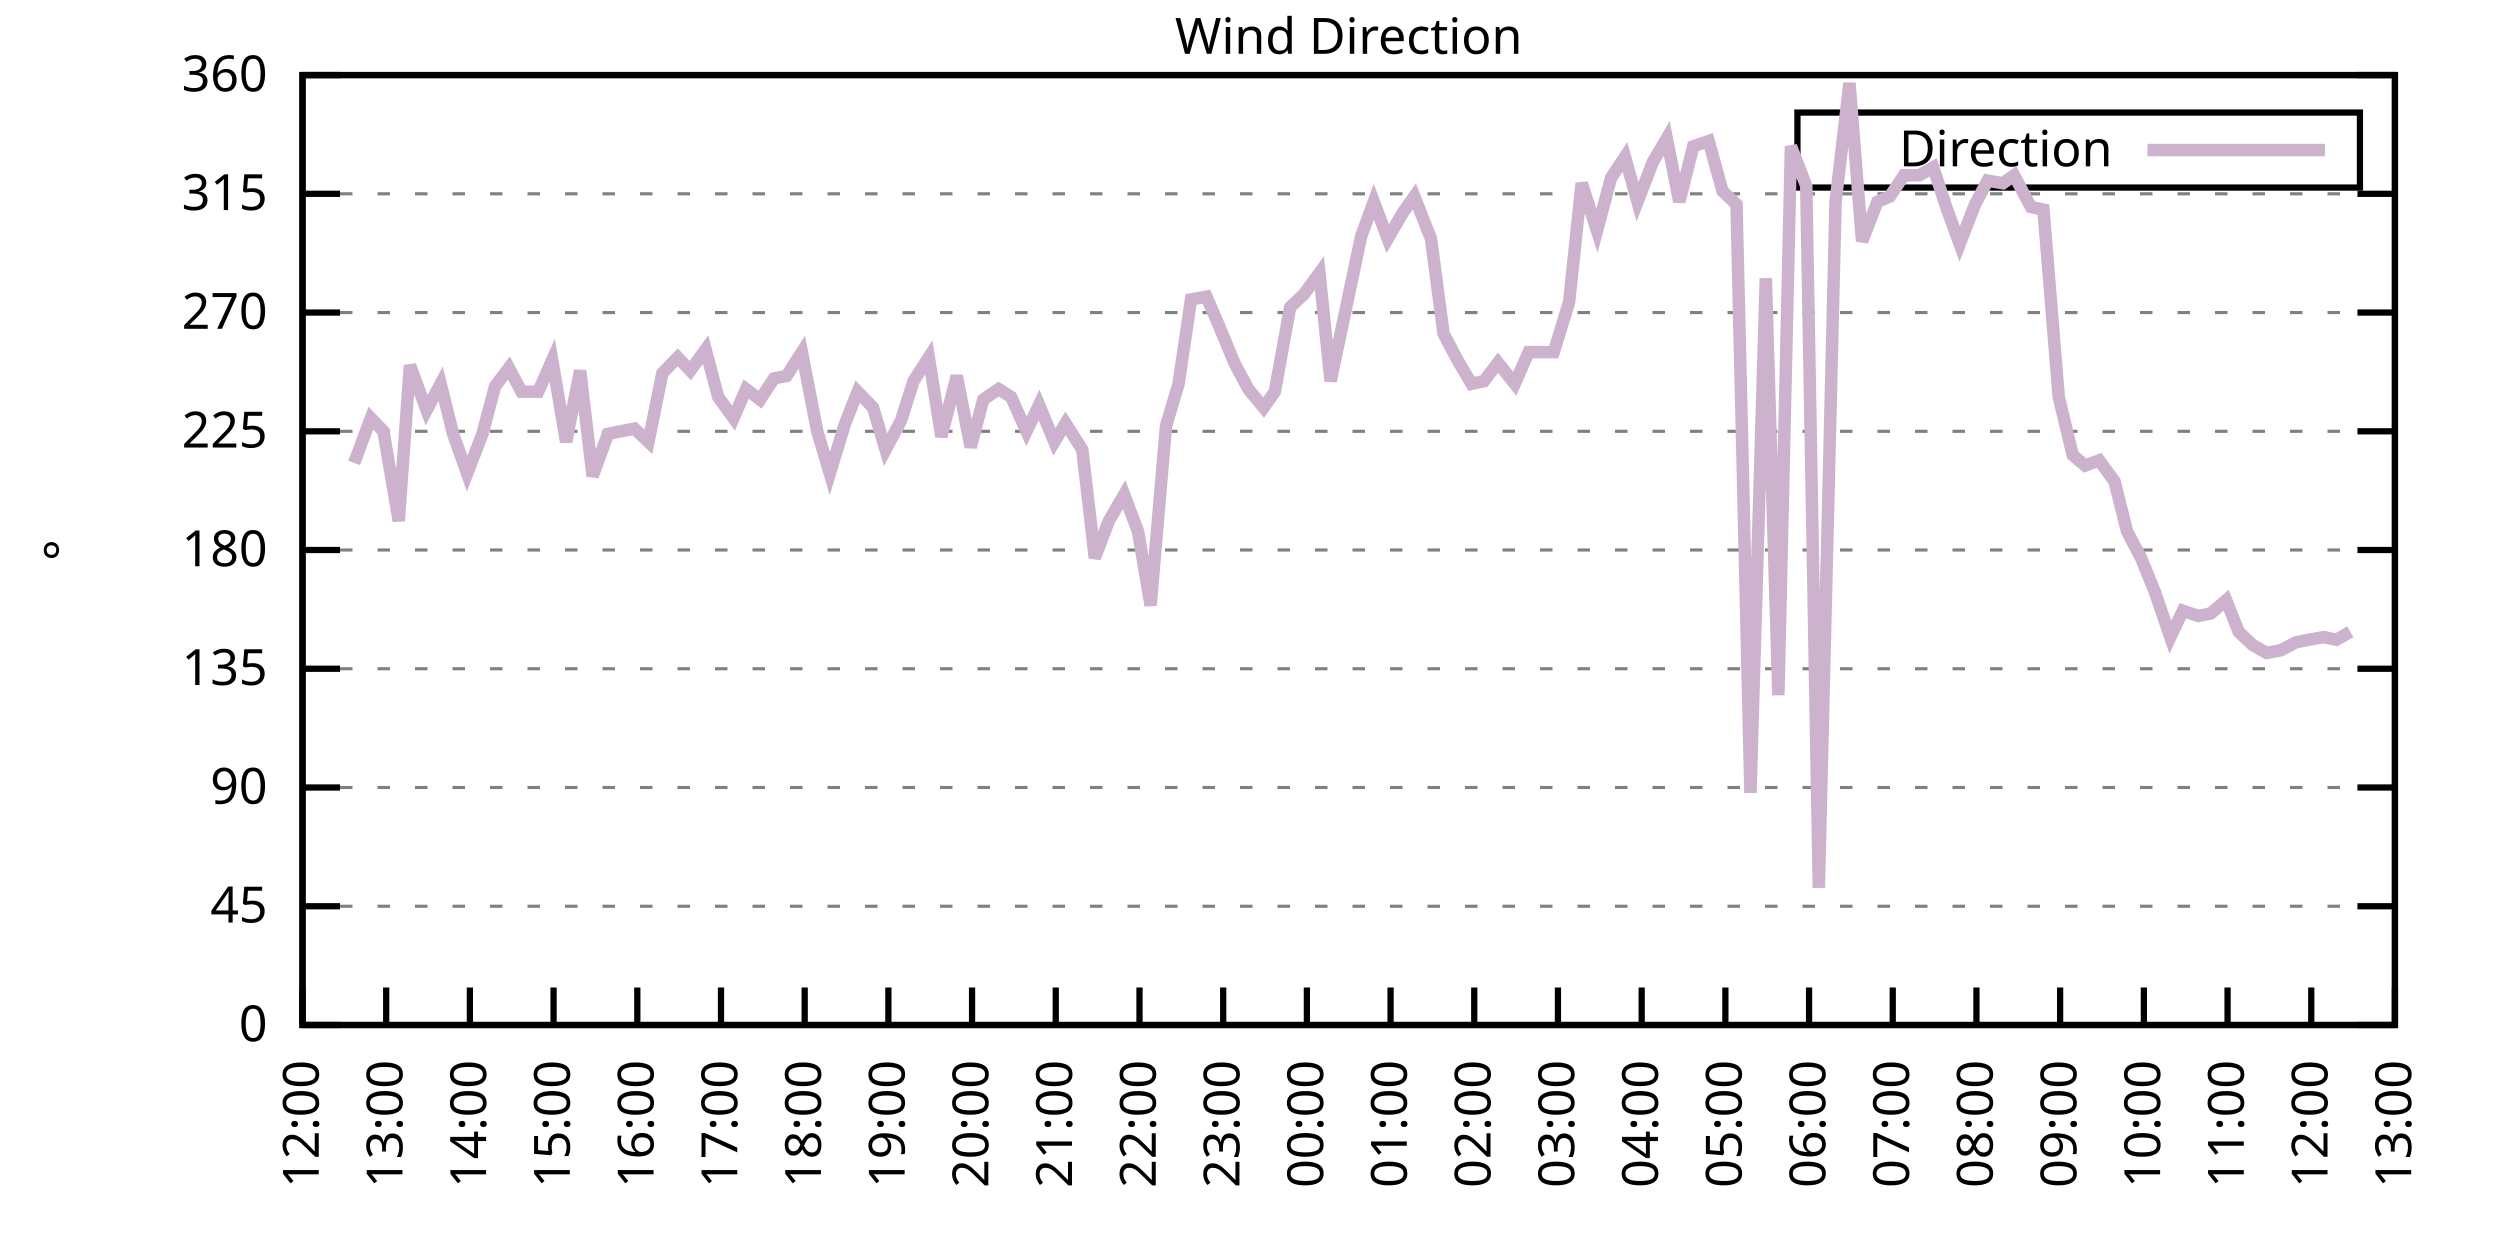
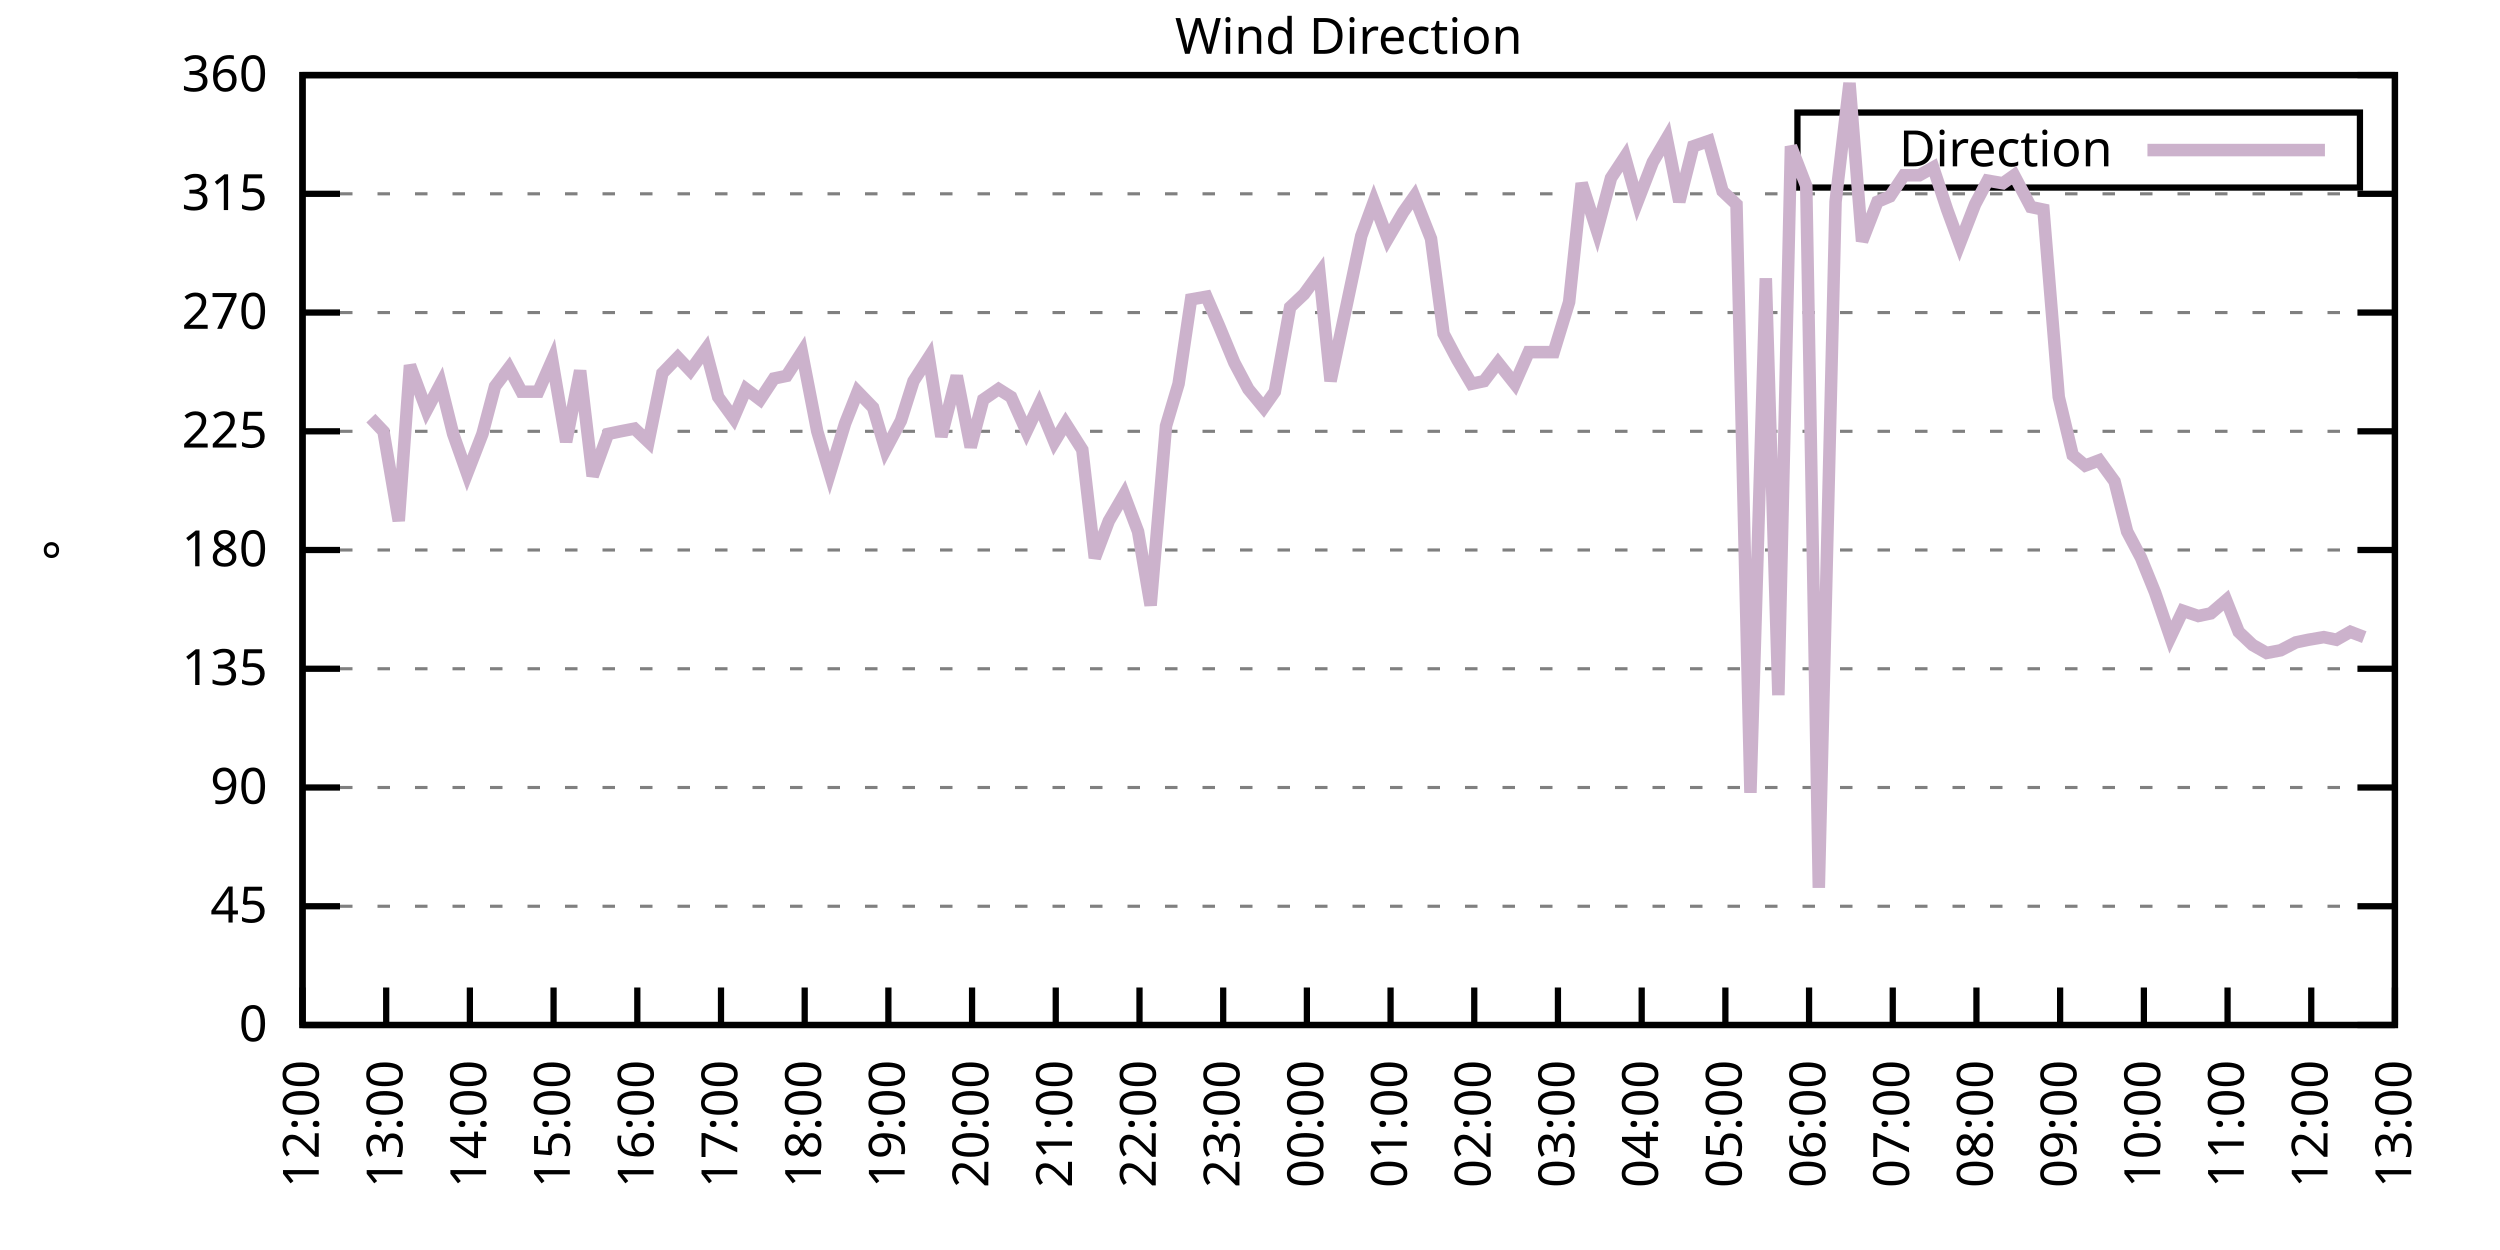
<svg xmlns="http://www.w3.org/2000/svg" xmlns:xlink="http://www.w3.org/1999/xlink" width="400" height="200" viewBox="0 0 400 200">
  <g id="gnuplot_canvas">
    <rect x="0" y="0" width="400" height="200" fill="none" />
    <defs>
      <circle id="gpDot" r="0.5" stroke-width="0.5" stroke="currentColor" />
      <path id="gpPt0" stroke-width="0.333" stroke="currentColor" d="M-1,0 h2 M0,-1 v2" />
      <path id="gpPt1" stroke-width="0.333" stroke="currentColor" d="M-1,-1 L1,1 M1,-1 L-1,1" />
      <path id="gpPt2" stroke-width="0.333" stroke="currentColor" d="M-1,0 L1,0 M0,-1 L0,1 M-1,-1 L1,1 M-1,1 L1,-1" />
      <rect id="gpPt3" stroke-width="0.333" stroke="currentColor" x="-1" y="-1" width="2" height="2" />
      <rect id="gpPt4" stroke-width="0.333" stroke="currentColor" fill="currentColor" x="-1" y="-1" width="2" height="2" />
      <circle id="gpPt5" stroke-width="0.333" stroke="currentColor" cx="0" cy="0" r="1" />
      <use xlink:href="#gpPt5" id="gpPt6" fill="currentColor" stroke="none" />
      <path id="gpPt7" stroke-width="0.333" stroke="currentColor" d="M0,-1.33 L-1.33,0.67 L1.33,0.67 z" />
      <use xlink:href="#gpPt7" id="gpPt8" fill="currentColor" stroke="none" />
      <use xlink:href="#gpPt7" id="gpPt9" stroke="currentColor" transform="rotate(180)" />
      <use xlink:href="#gpPt9" id="gpPt10" fill="currentColor" stroke="none" />
      <use xlink:href="#gpPt3" id="gpPt11" stroke="currentColor" transform="rotate(45)" />
      <use xlink:href="#gpPt11" id="gpPt12" fill="currentColor" stroke="none" />
      <path id="gpPt13" stroke-width="0.333" stroke="currentColor" d="M0,1.330 L1.265,0.411 L0.782,-1.067 L-0.782,-1.076 L-1.265,0.411 z" />
      <use xlink:href="#gpPt13" id="gpPt14" fill="currentColor" stroke="none" />
      <filter id="textbox" filterUnits="objectBoundingBox" x="0" y="0" height="1" width="1">
        <feFlood flood-color="white" flood-opacity="1" result="bgnd" />
        <feComposite in="SourceGraphic" in2="bgnd" operator="atop" />
      </filter>
      <filter id="greybox" filterUnits="objectBoundingBox" x="0" y="0" height="1" width="1">
        <feFlood flood-color="lightgrey" flood-opacity="1" result="grey" />
        <feComposite in="SourceGraphic" in2="grey" operator="atop" />
      </filter>
    </defs>
    <g fill="none" color="white" stroke="currentColor" stroke-width="1.00" stroke-linecap="butt" stroke-linejoin="miter">
</g>
    <g fill="none" color="black" stroke="currentColor" stroke-width="1.00" stroke-linecap="butt" stroke-linejoin="miter">
      <g stroke="none" shape-rendering="crispEdges">
        <polygon fill="rgb(255, 255, 255)" points="48.40,164.00 383.18,164.00 383.18,12.02 48.40,12.02 " />
      </g>
    </g>
    <g fill="none" color="black" stroke="currentColor" stroke-width="1.00" stroke-linecap="butt" stroke-linejoin="miter">
</g>
    <g fill="none" color="black" stroke="black" stroke-width="0.50" stroke-linecap="butt" stroke-linejoin="miter">
</g>
    <g fill="none" color="gray" stroke="currentColor" stroke-width="0.50" stroke-linecap="butt" stroke-linejoin="miter">
      <path stroke="gray" stroke-dasharray="2,4" class="gridline" d="M48.40,164.00 L383.19,164.00  " />
    </g>
    <g fill="none" color="gray" stroke="gray" stroke-width="1.00" stroke-linecap="butt" stroke-linejoin="miter">
</g>
    <g fill="none" color="black" stroke="currentColor" stroke-width="1.00" stroke-linecap="butt" stroke-linejoin="miter">
      <path stroke="black" d="M48.40,164.00 L54.40,164.00 M383.19,164.00 L377.19,164.00  " />
      <g transform="translate(42.80,166.60)" stroke="none" fill="black" font-family="Sans" font-size="8.00" text-anchor="end">
        <text>
          <tspan font-family="Sans"> 0</tspan>
        </text>
      </g>
    </g>
    <g fill="none" color="black" stroke="currentColor" stroke-width="1.00" stroke-linecap="butt" stroke-linejoin="miter">
</g>
    <g fill="none" color="black" stroke="black" stroke-width="0.50" stroke-linecap="butt" stroke-linejoin="miter">
</g>
    <g fill="none" color="gray" stroke="currentColor" stroke-width="0.50" stroke-linecap="butt" stroke-linejoin="miter">
      <path stroke="gray" stroke-dasharray="2,4" class="gridline" d="M48.40,145.00 L383.19,145.00  " />
    </g>
    <g fill="none" color="gray" stroke="gray" stroke-width="1.00" stroke-linecap="butt" stroke-linejoin="miter">
</g>
    <g fill="none" color="black" stroke="currentColor" stroke-width="1.00" stroke-linecap="butt" stroke-linejoin="miter">
      <path stroke="black" d="M48.40,145.00 L54.40,145.00 M383.19,145.00 L377.19,145.00  " />
      <g transform="translate(42.80,147.60)" stroke="none" fill="black" font-family="Sans" font-size="8.00" text-anchor="end">
        <text>
          <tspan font-family="Sans"> 45</tspan>
        </text>
      </g>
    </g>
    <g fill="none" color="black" stroke="currentColor" stroke-width="1.00" stroke-linecap="butt" stroke-linejoin="miter">
</g>
    <g fill="none" color="black" stroke="black" stroke-width="0.50" stroke-linecap="butt" stroke-linejoin="miter">
</g>
    <g fill="none" color="gray" stroke="currentColor" stroke-width="0.50" stroke-linecap="butt" stroke-linejoin="miter">
      <path stroke="gray" stroke-dasharray="2,4" class="gridline" d="M48.40,126.00 L383.19,126.00  " />
    </g>
    <g fill="none" color="gray" stroke="gray" stroke-width="1.00" stroke-linecap="butt" stroke-linejoin="miter">
</g>
    <g fill="none" color="black" stroke="currentColor" stroke-width="1.00" stroke-linecap="butt" stroke-linejoin="miter">
      <path stroke="black" d="M48.40,126.00 L54.40,126.00 M383.19,126.00 L377.19,126.00  " />
      <g transform="translate(42.80,128.60)" stroke="none" fill="black" font-family="Sans" font-size="8.00" text-anchor="end">
        <text>
          <tspan font-family="Sans"> 90</tspan>
        </text>
      </g>
    </g>
    <g fill="none" color="black" stroke="currentColor" stroke-width="1.00" stroke-linecap="butt" stroke-linejoin="miter">
</g>
    <g fill="none" color="black" stroke="black" stroke-width="0.50" stroke-linecap="butt" stroke-linejoin="miter">
</g>
    <g fill="none" color="gray" stroke="currentColor" stroke-width="0.50" stroke-linecap="butt" stroke-linejoin="miter">
      <path stroke="gray" stroke-dasharray="2,4" class="gridline" d="M48.40,107.00 L383.19,107.00  " />
    </g>
    <g fill="none" color="gray" stroke="gray" stroke-width="1.00" stroke-linecap="butt" stroke-linejoin="miter">
</g>
    <g fill="none" color="black" stroke="currentColor" stroke-width="1.00" stroke-linecap="butt" stroke-linejoin="miter">
      <path stroke="black" d="M48.40,107.00 L54.40,107.00 M383.19,107.00 L377.19,107.00  " />
      <g transform="translate(42.80,109.60)" stroke="none" fill="black" font-family="Sans" font-size="8.00" text-anchor="end">
        <text>
          <tspan font-family="Sans"> 135</tspan>
        </text>
      </g>
    </g>
    <g fill="none" color="black" stroke="currentColor" stroke-width="1.00" stroke-linecap="butt" stroke-linejoin="miter">
</g>
    <g fill="none" color="black" stroke="black" stroke-width="0.50" stroke-linecap="butt" stroke-linejoin="miter">
</g>
    <g fill="none" color="gray" stroke="currentColor" stroke-width="0.50" stroke-linecap="butt" stroke-linejoin="miter">
      <path stroke="gray" stroke-dasharray="2,4" class="gridline" d="M48.40,88.00 L383.19,88.00  " />
    </g>
    <g fill="none" color="gray" stroke="gray" stroke-width="1.00" stroke-linecap="butt" stroke-linejoin="miter">
</g>
    <g fill="none" color="black" stroke="currentColor" stroke-width="1.00" stroke-linecap="butt" stroke-linejoin="miter">
      <path stroke="black" d="M48.40,88.00 L54.40,88.00 M383.19,88.00 L377.19,88.00  " />
      <g transform="translate(42.80,90.60)" stroke="none" fill="black" font-family="Sans" font-size="8.00" text-anchor="end">
        <text>
          <tspan font-family="Sans"> 180</tspan>
        </text>
      </g>
    </g>
    <g fill="none" color="black" stroke="currentColor" stroke-width="1.00" stroke-linecap="butt" stroke-linejoin="miter">
</g>
    <g fill="none" color="black" stroke="black" stroke-width="0.50" stroke-linecap="butt" stroke-linejoin="miter">
</g>
    <g fill="none" color="gray" stroke="currentColor" stroke-width="0.50" stroke-linecap="butt" stroke-linejoin="miter">
      <path stroke="gray" stroke-dasharray="2,4" class="gridline" d="M48.40,69.01 L383.19,69.01  " />
    </g>
    <g fill="none" color="gray" stroke="gray" stroke-width="1.00" stroke-linecap="butt" stroke-linejoin="miter">
</g>
    <g fill="none" color="black" stroke="currentColor" stroke-width="1.00" stroke-linecap="butt" stroke-linejoin="miter">
      <path stroke="black" d="M48.40,69.01 L54.40,69.01 M383.19,69.01 L377.19,69.01  " />
      <g transform="translate(42.80,71.61)" stroke="none" fill="black" font-family="Sans" font-size="8.00" text-anchor="end">
        <text>
          <tspan font-family="Sans"> 225</tspan>
        </text>
      </g>
    </g>
    <g fill="none" color="black" stroke="currentColor" stroke-width="1.00" stroke-linecap="butt" stroke-linejoin="miter">
</g>
    <g fill="none" color="black" stroke="black" stroke-width="0.50" stroke-linecap="butt" stroke-linejoin="miter">
</g>
    <g fill="none" color="gray" stroke="currentColor" stroke-width="0.50" stroke-linecap="butt" stroke-linejoin="miter">
      <path stroke="gray" stroke-dasharray="2,4" class="gridline" d="M48.40,50.01 L383.19,50.01  " />
    </g>
    <g fill="none" color="gray" stroke="gray" stroke-width="1.00" stroke-linecap="butt" stroke-linejoin="miter">
</g>
    <g fill="none" color="black" stroke="currentColor" stroke-width="1.00" stroke-linecap="butt" stroke-linejoin="miter">
      <path stroke="black" d="M48.40,50.01 L54.40,50.01 M383.19,50.01 L377.19,50.01  " />
      <g transform="translate(42.80,52.61)" stroke="none" fill="black" font-family="Sans" font-size="8.00" text-anchor="end">
        <text>
          <tspan font-family="Sans"> 270</tspan>
        </text>
      </g>
    </g>
    <g fill="none" color="black" stroke="currentColor" stroke-width="1.00" stroke-linecap="butt" stroke-linejoin="miter">
</g>
    <g fill="none" color="black" stroke="black" stroke-width="0.50" stroke-linecap="butt" stroke-linejoin="miter">
</g>
    <g fill="none" color="gray" stroke="currentColor" stroke-width="0.50" stroke-linecap="butt" stroke-linejoin="miter">
      <path stroke="gray" stroke-dasharray="2,4" class="gridline" d="M48.40,31.01 L383.19,31.01  " />
    </g>
    <g fill="none" color="gray" stroke="gray" stroke-width="1.00" stroke-linecap="butt" stroke-linejoin="miter">
</g>
    <g fill="none" color="black" stroke="currentColor" stroke-width="1.00" stroke-linecap="butt" stroke-linejoin="miter">
      <path stroke="black" d="M48.40,31.01 L54.40,31.01 M383.19,31.01 L377.19,31.01  " />
      <g transform="translate(42.80,33.61)" stroke="none" fill="black" font-family="Sans" font-size="8.00" text-anchor="end">
        <text>
          <tspan font-family="Sans"> 315</tspan>
        </text>
      </g>
    </g>
    <g fill="none" color="black" stroke="currentColor" stroke-width="1.00" stroke-linecap="butt" stroke-linejoin="miter">
</g>
    <g fill="none" color="black" stroke="black" stroke-width="0.50" stroke-linecap="butt" stroke-linejoin="miter">
</g>
    <g fill="none" color="gray" stroke="currentColor" stroke-width="0.50" stroke-linecap="butt" stroke-linejoin="miter">
      <path stroke="gray" stroke-dasharray="2,4" class="gridline" d="M48.40,12.01 L383.19,12.01  " />
    </g>
    <g fill="none" color="gray" stroke="gray" stroke-width="1.00" stroke-linecap="butt" stroke-linejoin="miter">
</g>
    <g fill="none" color="black" stroke="currentColor" stroke-width="1.00" stroke-linecap="butt" stroke-linejoin="miter">
      <path stroke="black" d="M48.40,12.01 L54.40,12.01 M383.19,12.01 L377.19,12.01  " />
      <g transform="translate(42.80,14.61)" stroke="none" fill="black" font-family="Sans" font-size="8.00" text-anchor="end">
        <text>
          <tspan font-family="Sans"> 360</tspan>
        </text>
      </g>
    </g>
    <g fill="none" color="black" stroke="currentColor" stroke-width="1.00" stroke-linecap="butt" stroke-linejoin="miter">
      <path stroke="black" d="M48.40,164.00 L48.40,158.00  " />
      <g transform="translate(51.00,169.60) rotate(270.00)" stroke="none" fill="black" font-family="Sans" font-size="8.00" text-anchor="end">
        <text>
          <tspan font-family="Sans">12:00</tspan>
        </text>
      </g>
    </g>
    <g fill="none" color="black" stroke="currentColor" stroke-width="1.00" stroke-linecap="butt" stroke-linejoin="miter">
      <path stroke="black" d="M61.79,164.00 L61.79,158.00  " />
      <g transform="translate(64.39,169.60) rotate(270.00)" stroke="none" fill="black" font-family="Sans" font-size="8.00" text-anchor="end">
        <text>
          <tspan font-family="Sans">13:00</tspan>
        </text>
      </g>
    </g>
    <g fill="none" color="black" stroke="currentColor" stroke-width="1.00" stroke-linecap="butt" stroke-linejoin="miter">
      <path stroke="black" d="M75.18,164.00 L75.18,158.00  " />
      <g transform="translate(77.78,169.60) rotate(270.00)" stroke="none" fill="black" font-family="Sans" font-size="8.00" text-anchor="end">
        <text>
          <tspan font-family="Sans">14:00</tspan>
        </text>
      </g>
    </g>
    <g fill="none" color="black" stroke="currentColor" stroke-width="1.00" stroke-linecap="butt" stroke-linejoin="miter">
      <path stroke="black" d="M88.57,164.00 L88.57,158.00  " />
      <g transform="translate(91.17,169.60) rotate(270.00)" stroke="none" fill="black" font-family="Sans" font-size="8.00" text-anchor="end">
        <text>
          <tspan font-family="Sans">15:00</tspan>
        </text>
      </g>
    </g>
    <g fill="none" color="black" stroke="currentColor" stroke-width="1.00" stroke-linecap="butt" stroke-linejoin="miter">
      <path stroke="black" d="M101.97,164.00 L101.97,158.00  " />
      <g transform="translate(104.57,169.60) rotate(270.00)" stroke="none" fill="black" font-family="Sans" font-size="8.00" text-anchor="end">
        <text>
          <tspan font-family="Sans">16:00</tspan>
        </text>
      </g>
    </g>
    <g fill="none" color="black" stroke="currentColor" stroke-width="1.00" stroke-linecap="butt" stroke-linejoin="miter">
      <path stroke="black" d="M115.36,164.00 L115.36,158.00  " />
      <g transform="translate(117.96,169.60) rotate(270.00)" stroke="none" fill="black" font-family="Sans" font-size="8.00" text-anchor="end">
        <text>
          <tspan font-family="Sans">17:00</tspan>
        </text>
      </g>
    </g>
    <g fill="none" color="black" stroke="currentColor" stroke-width="1.00" stroke-linecap="butt" stroke-linejoin="miter">
      <path stroke="black" d="M128.75,164.00 L128.75,158.00  " />
      <g transform="translate(131.35,169.60) rotate(270.00)" stroke="none" fill="black" font-family="Sans" font-size="8.00" text-anchor="end">
        <text>
          <tspan font-family="Sans">18:00</tspan>
        </text>
      </g>
    </g>
    <g fill="none" color="black" stroke="currentColor" stroke-width="1.00" stroke-linecap="butt" stroke-linejoin="miter">
      <path stroke="black" d="M142.14,164.00 L142.14,158.00  " />
      <g transform="translate(144.74,169.60) rotate(270.00)" stroke="none" fill="black" font-family="Sans" font-size="8.00" text-anchor="end">
        <text>
          <tspan font-family="Sans">19:00</tspan>
        </text>
      </g>
    </g>
    <g fill="none" color="black" stroke="currentColor" stroke-width="1.00" stroke-linecap="butt" stroke-linejoin="miter">
      <path stroke="black" d="M155.53,164.00 L155.53,158.00  " />
      <g transform="translate(158.13,169.60) rotate(270.00)" stroke="none" fill="black" font-family="Sans" font-size="8.00" text-anchor="end">
        <text>
          <tspan font-family="Sans">20:00</tspan>
        </text>
      </g>
    </g>
    <g fill="none" color="black" stroke="currentColor" stroke-width="1.00" stroke-linecap="butt" stroke-linejoin="miter">
      <path stroke="black" d="M168.92,164.00 L168.92,158.00  " />
      <g transform="translate(171.52,169.60) rotate(270.00)" stroke="none" fill="black" font-family="Sans" font-size="8.00" text-anchor="end">
        <text>
          <tspan font-family="Sans">21:00</tspan>
        </text>
      </g>
    </g>
    <g fill="none" color="black" stroke="currentColor" stroke-width="1.00" stroke-linecap="butt" stroke-linejoin="miter">
      <path stroke="black" d="M182.32,164.00 L182.32,158.00  " />
      <g transform="translate(184.92,169.60) rotate(270.00)" stroke="none" fill="black" font-family="Sans" font-size="8.00" text-anchor="end">
        <text>
          <tspan font-family="Sans">22:00</tspan>
        </text>
      </g>
    </g>
    <g fill="none" color="black" stroke="currentColor" stroke-width="1.00" stroke-linecap="butt" stroke-linejoin="miter">
      <path stroke="black" d="M195.71,164.00 L195.71,158.00  " />
      <g transform="translate(198.31,169.60) rotate(270.00)" stroke="none" fill="black" font-family="Sans" font-size="8.00" text-anchor="end">
        <text>
          <tspan font-family="Sans">23:00</tspan>
        </text>
      </g>
    </g>
    <g fill="none" color="black" stroke="currentColor" stroke-width="1.00" stroke-linecap="butt" stroke-linejoin="miter">
      <path stroke="black" d="M209.10,164.00 L209.10,158.00  " />
      <g transform="translate(211.70,169.60) rotate(270.00)" stroke="none" fill="black" font-family="Sans" font-size="8.00" text-anchor="end">
        <text>
          <tspan font-family="Sans">00:00</tspan>
        </text>
      </g>
    </g>
    <g fill="none" color="black" stroke="currentColor" stroke-width="1.00" stroke-linecap="butt" stroke-linejoin="miter">
      <path stroke="black" d="M222.49,164.00 L222.49,158.00  " />
      <g transform="translate(225.09,169.60) rotate(270.00)" stroke="none" fill="black" font-family="Sans" font-size="8.00" text-anchor="end">
        <text>
          <tspan font-family="Sans">01:00</tspan>
        </text>
      </g>
    </g>
    <g fill="none" color="black" stroke="currentColor" stroke-width="1.00" stroke-linecap="butt" stroke-linejoin="miter">
      <path stroke="black" d="M235.88,164.00 L235.88,158.00  " />
      <g transform="translate(238.48,169.60) rotate(270.00)" stroke="none" fill="black" font-family="Sans" font-size="8.00" text-anchor="end">
        <text>
          <tspan font-family="Sans">02:00</tspan>
        </text>
      </g>
    </g>
    <g fill="none" color="black" stroke="currentColor" stroke-width="1.00" stroke-linecap="butt" stroke-linejoin="miter">
      <path stroke="black" d="M249.27,164.00 L249.27,158.00  " />
      <g transform="translate(251.87,169.60) rotate(270.00)" stroke="none" fill="black" font-family="Sans" font-size="8.00" text-anchor="end">
        <text>
          <tspan font-family="Sans">03:00</tspan>
        </text>
      </g>
    </g>
    <g fill="none" color="black" stroke="currentColor" stroke-width="1.00" stroke-linecap="butt" stroke-linejoin="miter">
      <path stroke="black" d="M262.67,164.00 L262.67,158.00  " />
      <g transform="translate(265.27,169.60) rotate(270.00)" stroke="none" fill="black" font-family="Sans" font-size="8.00" text-anchor="end">
        <text>
          <tspan font-family="Sans">04:00</tspan>
        </text>
      </g>
    </g>
    <g fill="none" color="black" stroke="currentColor" stroke-width="1.00" stroke-linecap="butt" stroke-linejoin="miter">
      <path stroke="black" d="M276.06,164.00 L276.06,158.00  " />
      <g transform="translate(278.66,169.60) rotate(270.00)" stroke="none" fill="black" font-family="Sans" font-size="8.00" text-anchor="end">
        <text>
          <tspan font-family="Sans">05:00</tspan>
        </text>
      </g>
    </g>
    <g fill="none" color="black" stroke="currentColor" stroke-width="1.00" stroke-linecap="butt" stroke-linejoin="miter">
      <path stroke="black" d="M289.45,164.00 L289.45,158.00  " />
      <g transform="translate(292.05,169.60) rotate(270.00)" stroke="none" fill="black" font-family="Sans" font-size="8.00" text-anchor="end">
        <text>
          <tspan font-family="Sans">06:00</tspan>
        </text>
      </g>
    </g>
    <g fill="none" color="black" stroke="currentColor" stroke-width="1.00" stroke-linecap="butt" stroke-linejoin="miter">
      <path stroke="black" d="M302.84,164.00 L302.84,158.00  " />
      <g transform="translate(305.44,169.60) rotate(270.00)" stroke="none" fill="black" font-family="Sans" font-size="8.00" text-anchor="end">
        <text>
          <tspan font-family="Sans">07:00</tspan>
        </text>
      </g>
    </g>
    <g fill="none" color="black" stroke="currentColor" stroke-width="1.00" stroke-linecap="butt" stroke-linejoin="miter">
      <path stroke="black" d="M316.23,164.00 L316.23,158.00  " />
      <g transform="translate(318.83,169.60) rotate(270.00)" stroke="none" fill="black" font-family="Sans" font-size="8.00" text-anchor="end">
        <text>
          <tspan font-family="Sans">08:00</tspan>
        </text>
      </g>
    </g>
    <g fill="none" color="black" stroke="currentColor" stroke-width="1.00" stroke-linecap="butt" stroke-linejoin="miter">
      <path stroke="black" d="M329.62,164.00 L329.62,158.00  " />
      <g transform="translate(332.22,169.60) rotate(270.00)" stroke="none" fill="black" font-family="Sans" font-size="8.00" text-anchor="end">
        <text>
          <tspan font-family="Sans">09:00</tspan>
        </text>
      </g>
    </g>
    <g fill="none" color="black" stroke="currentColor" stroke-width="1.00" stroke-linecap="butt" stroke-linejoin="miter">
      <path stroke="black" d="M343.02,164.00 L343.02,158.00  " />
      <g transform="translate(345.62,169.60) rotate(270.00)" stroke="none" fill="black" font-family="Sans" font-size="8.00" text-anchor="end">
        <text>
          <tspan font-family="Sans">10:00</tspan>
        </text>
      </g>
    </g>
    <g fill="none" color="black" stroke="currentColor" stroke-width="1.00" stroke-linecap="butt" stroke-linejoin="miter">
      <path stroke="black" d="M356.41,164.00 L356.41,158.00  " />
      <g transform="translate(359.01,169.60) rotate(270.00)" stroke="none" fill="black" font-family="Sans" font-size="8.00" text-anchor="end">
        <text>
          <tspan font-family="Sans">11:00</tspan>
        </text>
      </g>
    </g>
    <g fill="none" color="black" stroke="currentColor" stroke-width="1.00" stroke-linecap="butt" stroke-linejoin="miter">
      <path stroke="black" d="M369.80,164.00 L369.80,158.00  " />
      <g transform="translate(372.40,169.60) rotate(270.00)" stroke="none" fill="black" font-family="Sans" font-size="8.00" text-anchor="end">
        <text>
          <tspan font-family="Sans">12:00</tspan>
        </text>
      </g>
    </g>
    <g fill="none" color="black" stroke="currentColor" stroke-width="1.00" stroke-linecap="butt" stroke-linejoin="miter">
      <path stroke="black" d="M383.19,164.00 L383.19,158.00  " />
      <g transform="translate(385.79,169.60) rotate(270.00)" stroke="none" fill="black" font-family="Sans" font-size="8.00" text-anchor="end">
        <text>
          <tspan font-family="Sans">13:00</tspan>
        </text>
      </g>
    </g>
    <g fill="none" color="black" stroke="currentColor" stroke-width="1.00" stroke-linecap="butt" stroke-linejoin="miter">
</g>
    <g fill="none" color="black" stroke="currentColor" stroke-width="1.00" stroke-linecap="butt" stroke-linejoin="miter">
      <path stroke="black" d="M48.40,12.01 L48.40,164.00 L383.19,164.00 L383.19,12.01 L48.40,12.01 Z  " />
    </g>
    <g fill="none" color="black" stroke="currentColor" stroke-width="1.00" stroke-linecap="butt" stroke-linejoin="miter">
</g>
    <g fill="none" color="black" stroke="currentColor" stroke-width="1.00" stroke-linecap="butt" stroke-linejoin="miter">
      <path stroke="black" d="M287.59,30.01 L287.59,18.01 L377.59,18.01 L377.59,30.01 L287.59,30.01 Z  " />
    </g>
    <g id="Wind_direction_plot_1">
      <g fill="none" color="white" stroke="black" stroke-width="2.00" stroke-linecap="butt" stroke-linejoin="miter">
</g>
      <g fill="none" color="black" stroke="currentColor" stroke-width="2.00" stroke-linecap="butt" stroke-linejoin="miter">
        <g transform="translate(337.99,26.61)" stroke="none" fill="black" font-family="Sans" font-size="8.00" text-anchor="end">
          <text>
            <tspan font-family="Sans">Direction</tspan>
          </text>
        </g>
      </g>
      <g fill="none" color="black" stroke="currentColor" stroke-width="2.00" stroke-linecap="butt" stroke-linejoin="miter">
-         <path stroke="rgb(204, 178, 204)" d="M343.59,24.01 L371.99,24.01 M56.66,74.07 L59.34,66.90 L61.35,69.01 L63.80,83.36 L65.59,58.45 L68.26,65.63   L70.50,61.41 L72.50,69.43 L74.74,75.76 L77.19,69.43 L79.20,61.83 L81.43,58.87 L83.44,62.67 L86.12,62.67   L88.35,57.61 L90.58,70.70 L92.82,59.30 L94.82,76.18 L97.28,69.43 L99.29,69.01 L101.52,68.58 L103.75,70.70   L105.98,59.72 L108.44,57.18 L110.45,59.30 L112.90,55.92 L114.91,63.52 L117.37,66.90 L119.38,62.25 L121.61,63.94   L123.84,60.56 L125.85,60.14 L128.30,56.34 L130.76,69.01 L132.77,75.76 L135.22,67.74 L137.23,62.67 L139.69,65.21   L141.69,71.96 L144.15,67.32 L146.16,60.98 L148.61,57.18 L150.62,69.85 L153.08,60.14 L155.31,71.54 L157.32,63.94   L159.77,62.25 L161.78,63.52 L164.24,69.01 L166.25,64.78 L168.70,70.70 L170.49,67.74 L173.17,71.96 L175.17,89.27   L177.41,83.36 L179.86,79.14 L182.09,85.05 L184.10,96.87 L186.56,68.16 L188.57,61.41 L190.57,47.90 L193.03,47.47   L195.04,52.12 L197.49,58.03 L199.73,62.25 L202.18,65.21 L203.97,62.67 L206.42,49.16 L208.65,47.05 L211.11,43.67   L212.89,60.98 L217.80,37.76 L219.81,32.28 L222.04,38.19 L224.50,33.96 L226.29,31.43 L228.96,38.19 L230.97,53.39   L233.20,57.61 L235.44,61.41 L237.44,60.98 L239.68,58.03 L242.36,61.41 L244.59,56.34 L246.37,56.34 L248.60,56.34   L251.06,48.32 L253.07,29.32 L255.52,36.92 L257.76,28.48 L259.99,25.10 L262.00,32.28 L264.45,25.94 L266.68,22.14   L268.69,32.28 L270.92,23.41 L273.38,22.56 L275.61,30.59 L277.84,32.70 L280.07,126.85 L282.53,44.52 L284.54,111.23   L286.55,23.41 L289.00,29.74 L291.01,142.05 L293.69,32.28 L295.92,13.28 L297.93,38.61 L300.39,32.28 L302.39,31.43   L304.63,28.05 L307.08,28.05 L309.31,26.79 L311.54,33.54 L313.55,39.03 L316.01,32.70 L318.02,28.90 L320.47,29.32   L322.26,28.05 L324.94,33.12 L326.95,33.54 L329.40,63.52 L331.63,72.81 L333.64,74.49 L335.87,73.65 L338.33,77.03   L340.34,85.05 L342.57,89.27 L344.80,94.76 L347.26,101.94 L349.26,97.72 L351.72,98.56 L353.73,98.14 L356.18,96.03   L358.19,101.09 L360.42,103.20 L362.66,104.47 L364.89,104.05 L367.34,102.78 L369.35,102.36 L371.81,101.94 L373.82,102.36   L376.05,101.09  " />
+         <path stroke="rgb(204, 178, 204)" d="M343.59,24.01 L371.99,24.01 M59.34,66.90 L61.35,69.01 L63.80,83.36 L65.59,58.45 L68.26,65.63 L70.50,61.41   L72.50,69.43 L74.74,75.76 L77.19,69.43 L79.20,61.83 L81.43,58.87 L83.44,62.67 L86.12,62.67 L88.35,57.61   L90.58,70.70 L92.82,59.30 L94.82,76.18 L97.28,69.43 L99.29,69.01 L101.52,68.58 L103.75,70.70 L105.98,59.72   L108.44,57.18 L110.45,59.30 L112.90,55.92 L114.91,63.52 L117.37,66.90 L119.38,62.25 L121.61,63.94 L123.84,60.56   L125.85,60.14 L128.30,56.34 L130.76,69.01 L132.77,75.76 L135.22,67.74 L137.23,62.67 L139.69,65.21 L141.69,71.96   L144.15,67.32 L146.16,60.98 L148.61,57.18 L150.62,69.85 L153.08,60.14 L155.31,71.54 L157.32,63.94 L159.77,62.25   L161.78,63.52 L164.24,69.01 L166.25,64.78 L168.70,70.70 L170.49,67.74 L173.17,71.96 L175.17,89.27 L177.41,83.36   L179.86,79.14 L182.09,85.05 L184.10,96.87 L186.56,68.16 L188.57,61.41 L190.57,47.90 L193.03,47.47 L195.04,52.12   L197.49,58.03 L199.73,62.25 L202.18,65.21 L203.97,62.67 L206.42,49.16 L208.65,47.05 L211.11,43.67 L212.89,60.98   L217.80,37.76 L219.81,32.28 L222.04,38.19 L224.50,33.96 L226.29,31.43 L228.96,38.19 L230.97,53.39 L233.20,57.61   L235.44,61.41 L237.44,60.98 L239.68,58.03 L242.36,61.41 L244.59,56.34 L246.37,56.34 L248.60,56.34 L251.06,48.32   L253.07,29.32 L255.52,36.92 L257.76,28.48 L259.99,25.10 L262.00,32.28 L264.45,25.94 L266.68,22.14 L268.69,32.28   L270.92,23.41 L273.38,22.56 L275.61,30.59 L277.84,32.70 L280.07,126.85 L282.53,44.52 L284.54,111.23 L286.55,23.41   L289.00,29.74 L291.01,142.05 L293.69,32.28 L295.92,13.28 L297.93,38.61 L300.39,32.28 L302.39,31.43 L304.63,28.05   L307.08,28.05 L309.31,26.79 L311.54,33.54 L313.55,39.03 L316.01,32.70 L318.02,28.90 L320.47,29.32 L322.26,28.05   L324.94,33.12 L326.95,33.54 L329.40,63.52 L331.63,72.81 L333.64,74.49 L335.87,73.65 L338.33,77.03 L340.34,85.05   L342.57,89.27 L344.80,94.76 L347.26,101.94 L349.26,97.72 L351.72,98.56 L353.73,98.14 L356.18,96.03 L358.19,101.09   L360.42,103.20 L362.66,104.47 L364.89,104.05 L367.34,102.78 L369.35,102.36 L371.81,101.94 L373.82,102.36 L376.05,101.09   L378.28,101.94  " />
      </g>
    </g>
    <g fill="none" color="black" stroke="currentColor" stroke-width="2.00" stroke-linecap="butt" stroke-linejoin="miter">
</g>
    <g fill="none" color="black" stroke="black" stroke-width="1.00" stroke-linecap="butt" stroke-linejoin="miter">
</g>
    <g fill="none" color="black" stroke="currentColor" stroke-width="1.00" stroke-linecap="butt" stroke-linejoin="miter">
      <path stroke="black" d="M48.40,12.01 L48.40,164.00 L383.19,164.00 L383.19,12.01 L48.40,12.01 Z  " />
      <g transform="translate(12.80,88.01) rotate(270.00)" stroke="none" fill="black" font-family="Sans" font-size="8.00" text-anchor="middle">
        <text>
          <tspan font-family="Sans">°</tspan>
        </text>
      </g>
    </g>
    <g fill="none" color="black" stroke="currentColor" stroke-width="1.00" stroke-linecap="butt" stroke-linejoin="miter">
</g>
    <g fill="none" color="black" stroke="currentColor" stroke-width="1.00" stroke-linecap="butt" stroke-linejoin="miter">
      <g transform="translate(215.79,8.61)" stroke="none" fill="black" font-family="Sans" font-size="8.00" text-anchor="middle">
        <text>
          <tspan font-family="Sans">Wind Direction</tspan>
        </text>
      </g>
    </g>
    <g fill="none" color="black" stroke="currentColor" stroke-width="1.00" stroke-linecap="butt" stroke-linejoin="miter">
</g>
  </g>
</svg>
